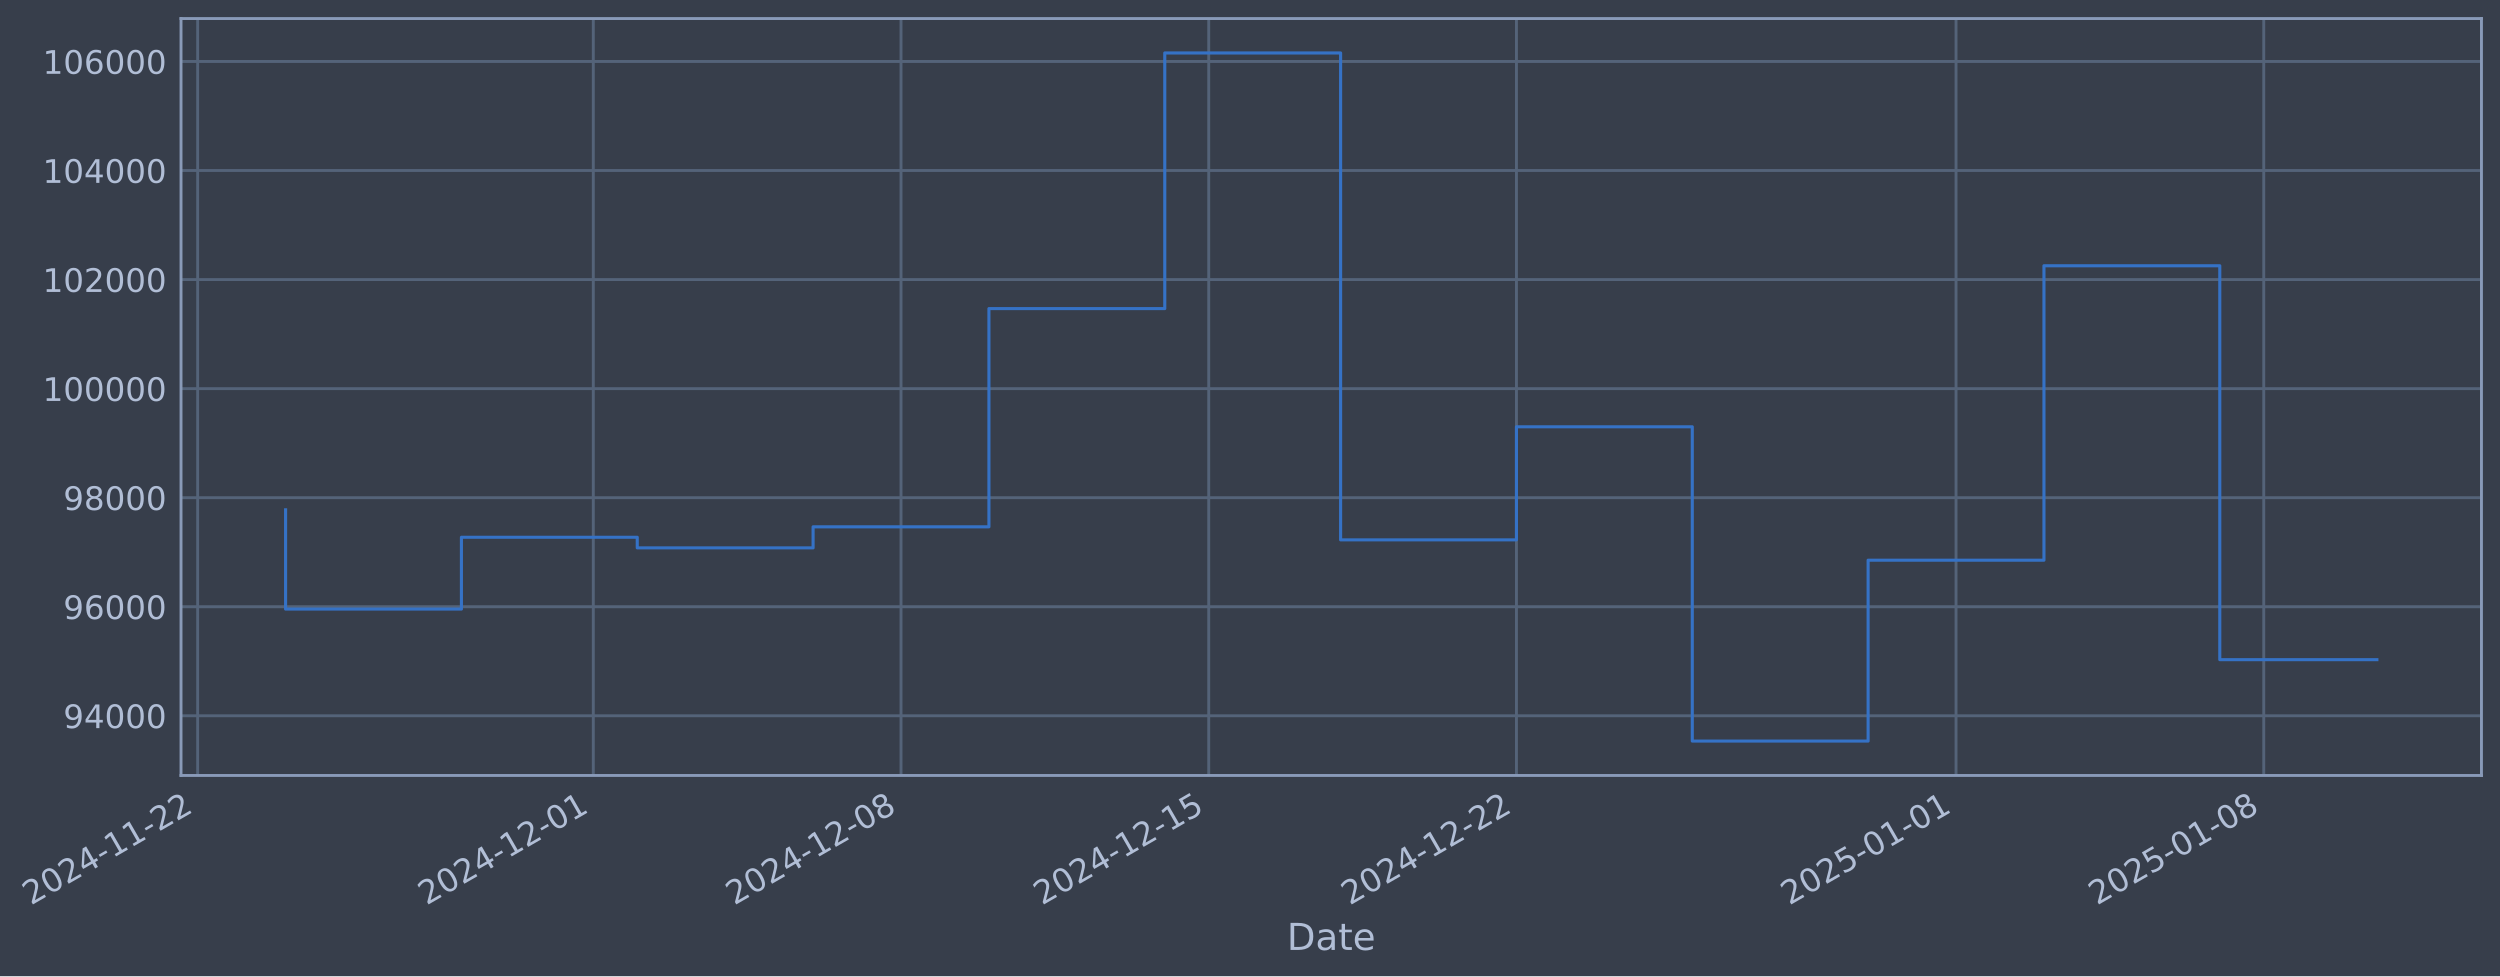
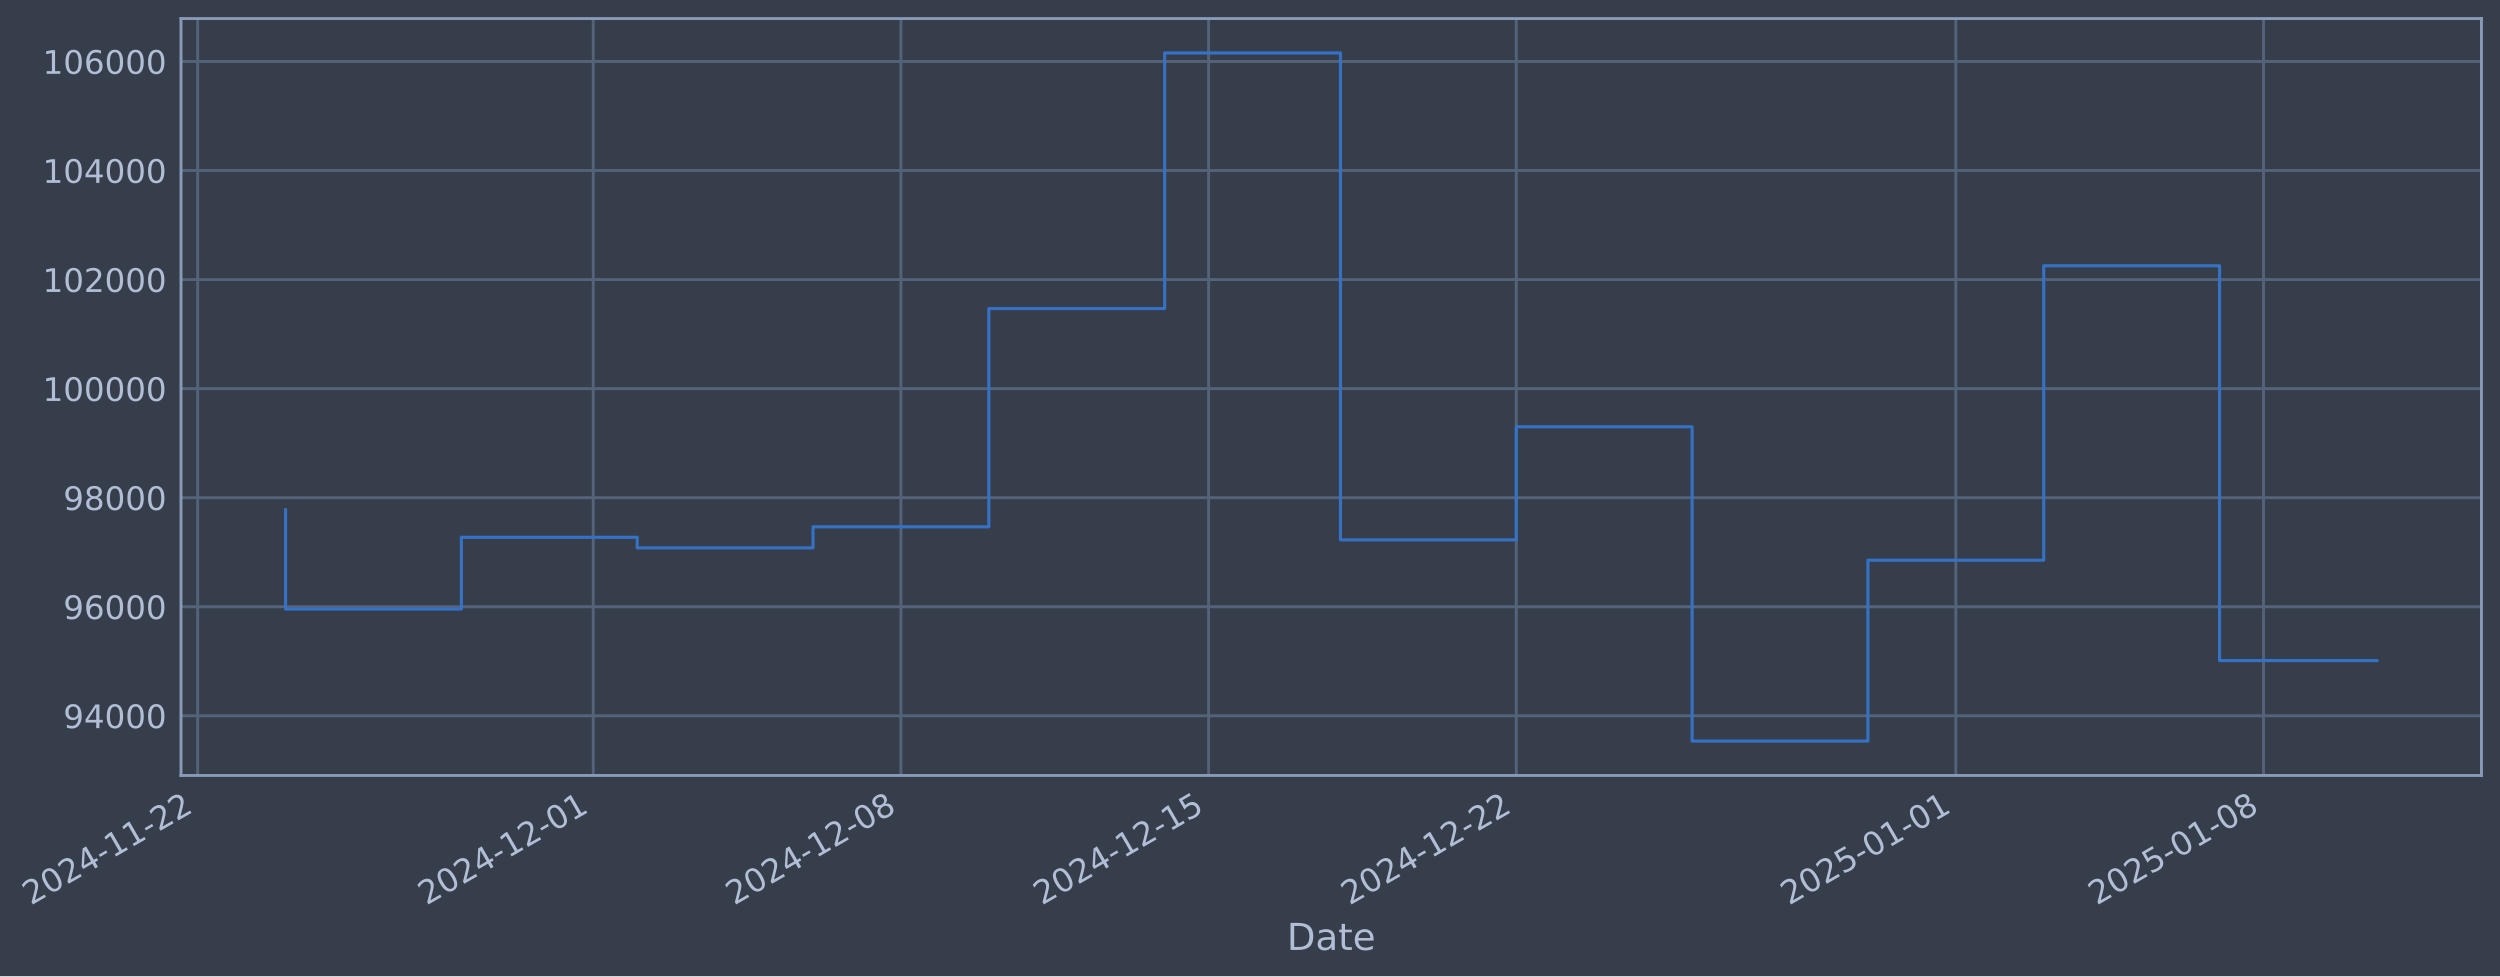
- <svg xmlns="http://www.w3.org/2000/svg" xmlns:xlink="http://www.w3.org/1999/xlink" width="970.252pt" height="378.87pt" viewBox="0 0 970.252 378.87" version="1.1">
+ <svg xmlns="http://www.w3.org/2000/svg" xmlns:xlink="http://www.w3.org/1999/xlink" width="970.248pt" height="378.87pt" viewBox="0 0 970.248 378.87" version="1.1">
  <defs>
    <style type="text/css">*{stroke-linejoin: round; stroke-linecap: butt}</style>
  </defs>
  <g id="figure_1">
    <g id="patch_1">
-       <path d="M 0 378.87  L 970.252 378.87  L 970.252 0  L 0 0  z " style="fill: #373e4b" />
+       <path d="M 0 378.87  L 970.248 378.87  L 970.248 0  L 0 0  z " style="fill: #373e4b" />
    </g>
    <g id="axes_1">
      <g id="patch_2">
-         <path d="M 70.252 300.96  L 963.052 300.96  L 963.052 7.2  L 70.252 7.2  z " style="fill: #373e4b" />
+         <path d="M 70.248 300.96  L 963.048 300.96  L 963.048 7.2  L 70.248 7.2  z " style="fill: #373e4b" />
      </g>
      <g id="matplotlib.axis_1">
        <g id="xtick_1">
          <g id="line2d_1">
-             <path d="M 76.713 300.96  L 76.713 7.2  " clip-path="url(#p96bae49fa1)" style="fill: none; stroke: #546379; stroke-width: 1.12; stroke-linecap: square" />
+             <path d="M 76.713 300.96  L 76.713 7.2  " clip-path="url(#p22261d0edb)" style="fill: none; stroke: #546379; stroke-width: 1.12; stroke-linecap: square" />
          </g>
          <g id="line2d_2" />
          <g id="text_1">
            <g style="fill: #b1bed6" transform="translate(11.98702 351.4642) rotate(-30) scale(0.126 -0.126)">
              <defs>
                <path id="DejaVuSans-32" d="M 1228 531  L 3431 531  L 3431 0  L 469 0  L 469 531  Q 828 903 1448 1529  Q 2069 2156 2228 2338  Q 2531 2678 2651 2914  Q 2772 3150 2772 3378  Q 2772 3750 2511 3984  Q 2250 4219 1831 4219  Q 1534 4219 1204 4116  Q 875 4013 500 3803  L 500 4441  Q 881 4594 1212 4672  Q 1544 4750 1819 4750  Q 2544 4750 2975 4387  Q 3406 4025 3406 3419  Q 3406 3131 3298 2873  Q 3191 2616 2906 2266  Q 2828 2175 2409 1742  Q 1991 1309 1228 531  z " transform="scale(0.015625)" />
                <path id="DejaVuSans-30" d="M 2034 4250  Q 1547 4250 1301 3770  Q 1056 3291 1056 2328  Q 1056 1369 1301 889  Q 1547 409 2034 409  Q 2525 409 2770 889  Q 3016 1369 3016 2328  Q 3016 3291 2770 3770  Q 2525 4250 2034 4250  z M 2034 4750  Q 2819 4750 3233 4129  Q 3647 3509 3647 2328  Q 3647 1150 3233 529  Q 2819 -91 2034 -91  Q 1250 -91 836 529  Q 422 1150 422 2328  Q 422 3509 836 4129  Q 1250 4750 2034 4750  z " transform="scale(0.015625)" />
                <path id="DejaVuSans-34" d="M 2419 4116  L 825 1625  L 2419 1625  L 2419 4116  z M 2253 4666  L 3047 4666  L 3047 1625  L 3713 1625  L 3713 1100  L 3047 1100  L 3047 0  L 2419 0  L 2419 1100  L 313 1100  L 313 1709  L 2253 4666  z " transform="scale(0.015625)" />
                <path id="DejaVuSans-2d" d="M 313 2009  L 1997 2009  L 1997 1497  L 313 1497  L 313 2009  z " transform="scale(0.015625)" />
                <path id="DejaVuSans-31" d="M 794 531  L 1825 531  L 1825 4091  L 703 3866  L 703 4441  L 1819 4666  L 2450 4666  L 2450 531  L 3481 531  L 3481 0  L 794 0  L 794 531  z " transform="scale(0.015625)" />
              </defs>
              <use xlink:href="#DejaVuSans-32" />
              <use xlink:href="#DejaVuSans-30" transform="translate(63.62305 0)" />
              <use xlink:href="#DejaVuSans-32" transform="translate(127.2461 0)" />
              <use xlink:href="#DejaVuSans-34" transform="translate(190.8691 0)" />
              <use xlink:href="#DejaVuSans-2d" transform="translate(254.4922 0)" />
              <use xlink:href="#DejaVuSans-31" transform="translate(290.5762 0)" />
              <use xlink:href="#DejaVuSans-31" transform="translate(354.1992 0)" />
              <use xlink:href="#DejaVuSans-2d" transform="translate(417.8223 0)" />
              <use xlink:href="#DejaVuSans-32" transform="translate(453.9062 0)" />
              <use xlink:href="#DejaVuSans-32" transform="translate(517.5293 0)" />
            </g>
          </g>
        </g>
        <g id="xtick_2">
          <g id="line2d_3">
-             <path d="M 230.258 300.96  L 230.258 7.2  " clip-path="url(#p96bae49fa1)" style="fill: none; stroke: #546379; stroke-width: 1.12; stroke-linecap: square" />
+             <path d="M 230.24 300.96  L 230.24 7.2  " clip-path="url(#p22261d0edb)" style="fill: none; stroke: #546379; stroke-width: 1.12; stroke-linecap: square" />
          </g>
          <g id="line2d_4" />
          <g id="text_2">
-             <g style="fill: #b1bed6" transform="translate(165.5326 351.4642) rotate(-30) scale(0.126 -0.126)">
+             <g style="fill: #b1bed6" transform="translate(165.514 351.4642) rotate(-30) scale(0.126 -0.126)">
              <use xlink:href="#DejaVuSans-32" />
              <use xlink:href="#DejaVuSans-30" transform="translate(63.62305 0)" />
              <use xlink:href="#DejaVuSans-32" transform="translate(127.2461 0)" />
              <use xlink:href="#DejaVuSans-34" transform="translate(190.8691 0)" />
              <use xlink:href="#DejaVuSans-2d" transform="translate(254.4922 0)" />
              <use xlink:href="#DejaVuSans-31" transform="translate(290.5762 0)" />
              <use xlink:href="#DejaVuSans-32" transform="translate(354.1992 0)" />
              <use xlink:href="#DejaVuSans-2d" transform="translate(417.8223 0)" />
              <use xlink:href="#DejaVuSans-30" transform="translate(453.9062 0)" />
              <use xlink:href="#DejaVuSans-31" transform="translate(517.5293 0)" />
            </g>
          </g>
        </g>
        <g id="xtick_3">
          <g id="line2d_5">
-             <path d="M 349.682 300.96  L 349.682 7.2  " clip-path="url(#p96bae49fa1)" style="fill: none; stroke: #546379; stroke-width: 1.12; stroke-linecap: square" />
+             <path d="M 349.649 300.96  L 349.649 7.2  " clip-path="url(#p22261d0edb)" style="fill: none; stroke: #546379; stroke-width: 1.12; stroke-linecap: square" />
          </g>
          <g id="line2d_6" />
          <g id="text_3">
-             <g style="fill: #b1bed6" transform="translate(284.9569 351.4642) rotate(-30) scale(0.126 -0.126)">
+             <g style="fill: #b1bed6" transform="translate(284.9239 351.4642) rotate(-30) scale(0.126 -0.126)">
              <defs>
                <path id="DejaVuSans-38" d="M 2034 2216  Q 1584 2216 1326 1975  Q 1069 1734 1069 1313  Q 1069 891 1326 650  Q 1584 409 2034 409  Q 2484 409 2743 651  Q 3003 894 3003 1313  Q 3003 1734 2745 1975  Q 2488 2216 2034 2216  z M 1403 2484  Q 997 2584 770 2862  Q 544 3141 544 3541  Q 544 4100 942 4425  Q 1341 4750 2034 4750  Q 2731 4750 3128 4425  Q 3525 4100 3525 3541  Q 3525 3141 3298 2862  Q 3072 2584 2669 2484  Q 3125 2378 3379 2068  Q 3634 1759 3634 1313  Q 3634 634 3220 271  Q 2806 -91 2034 -91  Q 1263 -91 848 271  Q 434 634 434 1313  Q 434 1759 690 2068  Q 947 2378 1403 2484  z M 1172 3481  Q 1172 3119 1398 2916  Q 1625 2713 2034 2713  Q 2441 2713 2670 2916  Q 2900 3119 2900 3481  Q 2900 3844 2670 4047  Q 2441 4250 2034 4250  Q 1625 4250 1398 4047  Q 1172 3844 1172 3481  z " transform="scale(0.015625)" />
              </defs>
              <use xlink:href="#DejaVuSans-32" />
              <use xlink:href="#DejaVuSans-30" transform="translate(63.62305 0)" />
              <use xlink:href="#DejaVuSans-32" transform="translate(127.2461 0)" />
              <use xlink:href="#DejaVuSans-34" transform="translate(190.8691 0)" />
              <use xlink:href="#DejaVuSans-2d" transform="translate(254.4922 0)" />
              <use xlink:href="#DejaVuSans-31" transform="translate(290.5762 0)" />
              <use xlink:href="#DejaVuSans-32" transform="translate(354.1992 0)" />
              <use xlink:href="#DejaVuSans-2d" transform="translate(417.8223 0)" />
              <use xlink:href="#DejaVuSans-30" transform="translate(453.9062 0)" />
              <use xlink:href="#DejaVuSans-38" transform="translate(517.5293 0)" />
            </g>
          </g>
        </g>
        <g id="xtick_4">
          <g id="line2d_7">
-             <path d="M 469.107 300.96  L 469.107 7.2  " clip-path="url(#p96bae49fa1)" style="fill: none; stroke: #546379; stroke-width: 1.12; stroke-linecap: square" />
+             <path d="M 469.059 300.96  L 469.059 7.2  " clip-path="url(#p22261d0edb)" style="fill: none; stroke: #546379; stroke-width: 1.12; stroke-linecap: square" />
          </g>
          <g id="line2d_8" />
          <g id="text_4">
-             <g style="fill: #b1bed6" transform="translate(404.3812 351.4642) rotate(-30) scale(0.126 -0.126)">
+             <g style="fill: #b1bed6" transform="translate(404.3338 351.4642) rotate(-30) scale(0.126 -0.126)">
              <defs>
                <path id="DejaVuSans-35" d="M 691 4666  L 3169 4666  L 3169 4134  L 1269 4134  L 1269 2991  Q 1406 3038 1543 3061  Q 1681 3084 1819 3084  Q 2600 3084 3056 2656  Q 3513 2228 3513 1497  Q 3513 744 3044 326  Q 2575 -91 1722 -91  Q 1428 -91 1123 -41  Q 819 9 494 109  L 494 744  Q 775 591 1075 516  Q 1375 441 1709 441  Q 2250 441 2565 725  Q 2881 1009 2881 1497  Q 2881 1984 2565 2268  Q 2250 2553 1709 2553  Q 1456 2553 1204 2497  Q 953 2441 691 2322  L 691 4666  z " transform="scale(0.015625)" />
              </defs>
              <use xlink:href="#DejaVuSans-32" />
              <use xlink:href="#DejaVuSans-30" transform="translate(63.62305 0)" />
              <use xlink:href="#DejaVuSans-32" transform="translate(127.2461 0)" />
              <use xlink:href="#DejaVuSans-34" transform="translate(190.8691 0)" />
              <use xlink:href="#DejaVuSans-2d" transform="translate(254.4922 0)" />
              <use xlink:href="#DejaVuSans-31" transform="translate(290.5762 0)" />
              <use xlink:href="#DejaVuSans-32" transform="translate(354.1992 0)" />
              <use xlink:href="#DejaVuSans-2d" transform="translate(417.8223 0)" />
              <use xlink:href="#DejaVuSans-31" transform="translate(453.9062 0)" />
              <use xlink:href="#DejaVuSans-35" transform="translate(517.5293 0)" />
            </g>
          </g>
        </g>
        <g id="xtick_5">
          <g id="line2d_9">
-             <path d="M 588.531 300.96  L 588.531 7.2  " clip-path="url(#p96bae49fa1)" style="fill: none; stroke: #546379; stroke-width: 1.12; stroke-linecap: square" />
+             <path d="M 588.469 300.96  L 588.469 7.2  " clip-path="url(#p22261d0edb)" style="fill: none; stroke: #546379; stroke-width: 1.12; stroke-linecap: square" />
          </g>
          <g id="line2d_10" />
          <g id="text_5">
-             <g style="fill: #b1bed6" transform="translate(523.8055 351.4642) rotate(-30) scale(0.126 -0.126)">
+             <g style="fill: #b1bed6" transform="translate(523.7437 351.4642) rotate(-30) scale(0.126 -0.126)">
              <use xlink:href="#DejaVuSans-32" />
              <use xlink:href="#DejaVuSans-30" transform="translate(63.62305 0)" />
              <use xlink:href="#DejaVuSans-32" transform="translate(127.2461 0)" />
              <use xlink:href="#DejaVuSans-34" transform="translate(190.8691 0)" />
              <use xlink:href="#DejaVuSans-2d" transform="translate(254.4922 0)" />
              <use xlink:href="#DejaVuSans-31" transform="translate(290.5762 0)" />
              <use xlink:href="#DejaVuSans-32" transform="translate(354.1992 0)" />
              <use xlink:href="#DejaVuSans-2d" transform="translate(417.8223 0)" />
              <use xlink:href="#DejaVuSans-32" transform="translate(453.9062 0)" />
              <use xlink:href="#DejaVuSans-32" transform="translate(517.5293 0)" />
            </g>
          </g>
        </g>
        <g id="xtick_6">
          <g id="line2d_11">
-             <path d="M 759.137 300.96  L 759.137 7.2  " clip-path="url(#p96bae49fa1)" style="fill: none; stroke: #546379; stroke-width: 1.12; stroke-linecap: square" />
+             <path d="M 759.055 300.96  L 759.055 7.2  " clip-path="url(#p22261d0edb)" style="fill: none; stroke: #546379; stroke-width: 1.12; stroke-linecap: square" />
          </g>
          <g id="line2d_12" />
          <g id="text_6">
-             <g style="fill: #b1bed6" transform="translate(694.4117 351.4642) rotate(-30) scale(0.126 -0.126)">
+             <g style="fill: #b1bed6" transform="translate(694.3292 351.4642) rotate(-30) scale(0.126 -0.126)">
              <use xlink:href="#DejaVuSans-32" />
              <use xlink:href="#DejaVuSans-30" transform="translate(63.62305 0)" />
              <use xlink:href="#DejaVuSans-32" transform="translate(127.2461 0)" />
              <use xlink:href="#DejaVuSans-35" transform="translate(190.8691 0)" />
              <use xlink:href="#DejaVuSans-2d" transform="translate(254.4922 0)" />
              <use xlink:href="#DejaVuSans-30" transform="translate(290.5762 0)" />
              <use xlink:href="#DejaVuSans-31" transform="translate(354.1992 0)" />
              <use xlink:href="#DejaVuSans-2d" transform="translate(417.8223 0)" />
              <use xlink:href="#DejaVuSans-30" transform="translate(453.9062 0)" />
              <use xlink:href="#DejaVuSans-31" transform="translate(517.5293 0)" />
            </g>
          </g>
        </g>
        <g id="xtick_7">
          <g id="line2d_13">
-             <path d="M 878.562 300.96  L 878.562 7.2  " clip-path="url(#p96bae49fa1)" style="fill: none; stroke: #546379; stroke-width: 1.12; stroke-linecap: square" />
+             <path d="M 878.465 300.96  L 878.465 7.2  " clip-path="url(#p22261d0edb)" style="fill: none; stroke: #546379; stroke-width: 1.12; stroke-linecap: square" />
          </g>
          <g id="line2d_14" />
          <g id="text_7">
-             <g style="fill: #b1bed6" transform="translate(813.836 351.4642) rotate(-30) scale(0.126 -0.126)">
+             <g style="fill: #b1bed6" transform="translate(813.7391 351.4642) rotate(-30) scale(0.126 -0.126)">
              <use xlink:href="#DejaVuSans-32" />
              <use xlink:href="#DejaVuSans-30" transform="translate(63.62305 0)" />
              <use xlink:href="#DejaVuSans-32" transform="translate(127.2461 0)" />
              <use xlink:href="#DejaVuSans-35" transform="translate(190.8691 0)" />
              <use xlink:href="#DejaVuSans-2d" transform="translate(254.4922 0)" />
              <use xlink:href="#DejaVuSans-30" transform="translate(290.5762 0)" />
              <use xlink:href="#DejaVuSans-31" transform="translate(354.1992 0)" />
              <use xlink:href="#DejaVuSans-2d" transform="translate(417.8223 0)" />
              <use xlink:href="#DejaVuSans-30" transform="translate(453.9062 0)" />
              <use xlink:href="#DejaVuSans-38" transform="translate(517.5293 0)" />
            </g>
          </g>
        </g>
        <g id="text_8">
-           <g style="fill: #b1bed6" transform="translate(499.4428 368.6753) scale(0.144 -0.144)">
+           <g style="fill: #b1bed6" transform="translate(499.4387 368.6753) scale(0.144 -0.144)">
            <defs>
              <path id="DejaVuSans-44" d="M 1259 4147  L 1259 519  L 2022 519  Q 2988 519 3436 956  Q 3884 1394 3884 2338  Q 3884 3275 3436 3711  Q 2988 4147 2022 4147  L 1259 4147  z M 628 4666  L 1925 4666  Q 3281 4666 3915 4102  Q 4550 3538 4550 2338  Q 4550 1131 3912 565  Q 3275 0 1925 0  L 628 0  L 628 4666  z " transform="scale(0.015625)" />
              <path id="DejaVuSans-61" d="M 2194 1759  Q 1497 1759 1228 1600  Q 959 1441 959 1056  Q 959 750 1161 570  Q 1363 391 1709 391  Q 2188 391 2477 730  Q 2766 1069 2766 1631  L 2766 1759  L 2194 1759  z M 3341 1997  L 3341 0  L 2766 0  L 2766 531  Q 2569 213 2275 61  Q 1981 -91 1556 -91  Q 1019 -91 701 211  Q 384 513 384 1019  Q 384 1609 779 1909  Q 1175 2209 1959 2209  L 2766 2209  L 2766 2266  Q 2766 2663 2505 2880  Q 2244 3097 1772 3097  Q 1472 3097 1187 3025  Q 903 2953 641 2809  L 641 3341  Q 956 3463 1253 3523  Q 1550 3584 1831 3584  Q 2591 3584 2966 3190  Q 3341 2797 3341 1997  z " transform="scale(0.015625)" />
              <path id="DejaVuSans-74" d="M 1172 4494  L 1172 3500  L 2356 3500  L 2356 3053  L 1172 3053  L 1172 1153  Q 1172 725 1289 603  Q 1406 481 1766 481  L 2356 481  L 2356 0  L 1766 0  Q 1100 0 847 248  Q 594 497 594 1153  L 594 3053  L 172 3053  L 172 3500  L 594 3500  L 594 4494  L 1172 4494  z " transform="scale(0.015625)" />
              <path id="DejaVuSans-65" d="M 3597 1894  L 3597 1613  L 953 1613  Q 991 1019 1311 708  Q 1631 397 2203 397  Q 2534 397 2845 478  Q 3156 559 3463 722  L 3463 178  Q 3153 47 2828 -22  Q 2503 -91 2169 -91  Q 1331 -91 842 396  Q 353 884 353 1716  Q 353 2575 817 3079  Q 1281 3584 2069 3584  Q 2775 3584 3186 3129  Q 3597 2675 3597 1894  z M 3022 2063  Q 3016 2534 2758 2815  Q 2500 3097 2075 3097  Q 1594 3097 1305 2825  Q 1016 2553 972 2059  L 3022 2063  z " transform="scale(0.015625)" />
            </defs>
            <use xlink:href="#DejaVuSans-44" />
            <use xlink:href="#DejaVuSans-61" transform="translate(77.00195 0)" />
            <use xlink:href="#DejaVuSans-74" transform="translate(138.2812 0)" />
            <use xlink:href="#DejaVuSans-65" transform="translate(177.4902 0)" />
          </g>
        </g>
      </g>
      <g id="matplotlib.axis_2">
        <g id="ytick_1">
          <g id="line2d_15">
-             <path d="M 70.252 277.797  L 963.052 277.797  " clip-path="url(#p96bae49fa1)" style="fill: none; stroke: #546379; stroke-width: 1.12; stroke-linecap: square" />
+             <path d="M 70.248 277.797  L 963.048 277.797  " clip-path="url(#p22261d0edb)" style="fill: none; stroke: #546379; stroke-width: 1.12; stroke-linecap: square" />
          </g>
          <g id="line2d_16" />
          <g id="text_9">
-             <g style="fill: #b1bed6" transform="translate(24.56819 282.5841) scale(0.126 -0.126)">
+             <g style="fill: #b1bed6" transform="translate(24.56407 282.5841) scale(0.126 -0.126)">
              <defs>
                <path id="DejaVuSans-39" d="M 703 97  L 703 672  Q 941 559 1184 500  Q 1428 441 1663 441  Q 2288 441 2617 861  Q 2947 1281 2994 2138  Q 2813 1869 2534 1725  Q 2256 1581 1919 1581  Q 1219 1581 811 2004  Q 403 2428 403 3163  Q 403 3881 828 4315  Q 1253 4750 1959 4750  Q 2769 4750 3195 4129  Q 3622 3509 3622 2328  Q 3622 1225 3098 567  Q 2575 -91 1691 -91  Q 1453 -91 1209 -44  Q 966 3 703 97  z M 1959 2075  Q 2384 2075 2632 2365  Q 2881 2656 2881 3163  Q 2881 3666 2632 3958  Q 2384 4250 1959 4250  Q 1534 4250 1286 3958  Q 1038 3666 1038 3163  Q 1038 2656 1286 2365  Q 1534 2075 1959 2075  z " transform="scale(0.015625)" />
              </defs>
              <use xlink:href="#DejaVuSans-39" />
              <use xlink:href="#DejaVuSans-34" transform="translate(63.62305 0)" />
              <use xlink:href="#DejaVuSans-30" transform="translate(127.2461 0)" />
              <use xlink:href="#DejaVuSans-30" transform="translate(190.8691 0)" />
              <use xlink:href="#DejaVuSans-30" transform="translate(254.4922 0)" />
            </g>
          </g>
        </g>
        <g id="ytick_2">
          <g id="line2d_17">
-             <path d="M 70.252 235.473  L 963.052 235.473  " clip-path="url(#p96bae49fa1)" style="fill: none; stroke: #546379; stroke-width: 1.12; stroke-linecap: square" />
+             <path d="M 70.248 235.473  L 963.048 235.473  " clip-path="url(#p22261d0edb)" style="fill: none; stroke: #546379; stroke-width: 1.12; stroke-linecap: square" />
          </g>
          <g id="line2d_18" />
          <g id="text_10">
-             <g style="fill: #b1bed6" transform="translate(24.56819 240.2602) scale(0.126 -0.126)">
+             <g style="fill: #b1bed6" transform="translate(24.56407 240.2602) scale(0.126 -0.126)">
              <defs>
                <path id="DejaVuSans-36" d="M 2113 2584  Q 1688 2584 1439 2293  Q 1191 2003 1191 1497  Q 1191 994 1439 701  Q 1688 409 2113 409  Q 2538 409 2786 701  Q 3034 994 3034 1497  Q 3034 2003 2786 2293  Q 2538 2584 2113 2584  z M 3366 4563  L 3366 3988  Q 3128 4100 2886 4159  Q 2644 4219 2406 4219  Q 1781 4219 1451 3797  Q 1122 3375 1075 2522  Q 1259 2794 1537 2939  Q 1816 3084 2150 3084  Q 2853 3084 3261 2657  Q 3669 2231 3669 1497  Q 3669 778 3244 343  Q 2819 -91 2113 -91  Q 1303 -91 875 529  Q 447 1150 447 2328  Q 447 3434 972 4092  Q 1497 4750 2381 4750  Q 2619 4750 2861 4703  Q 3103 4656 3366 4563  z " transform="scale(0.015625)" />
              </defs>
              <use xlink:href="#DejaVuSans-39" />
              <use xlink:href="#DejaVuSans-36" transform="translate(63.62305 0)" />
              <use xlink:href="#DejaVuSans-30" transform="translate(127.2461 0)" />
              <use xlink:href="#DejaVuSans-30" transform="translate(190.8691 0)" />
              <use xlink:href="#DejaVuSans-30" transform="translate(254.4922 0)" />
            </g>
          </g>
        </g>
        <g id="ytick_3">
          <g id="line2d_19">
-             <path d="M 70.252 193.149  L 963.052 193.149  " clip-path="url(#p96bae49fa1)" style="fill: none; stroke: #546379; stroke-width: 1.12; stroke-linecap: square" />
+             <path d="M 70.248 193.149  L 963.048 193.149  " clip-path="url(#p22261d0edb)" style="fill: none; stroke: #546379; stroke-width: 1.12; stroke-linecap: square" />
          </g>
          <g id="line2d_20" />
          <g id="text_11">
-             <g style="fill: #b1bed6" transform="translate(24.56819 197.9364) scale(0.126 -0.126)">
+             <g style="fill: #b1bed6" transform="translate(24.56407 197.9364) scale(0.126 -0.126)">
              <use xlink:href="#DejaVuSans-39" />
              <use xlink:href="#DejaVuSans-38" transform="translate(63.62305 0)" />
              <use xlink:href="#DejaVuSans-30" transform="translate(127.2461 0)" />
              <use xlink:href="#DejaVuSans-30" transform="translate(190.8691 0)" />
              <use xlink:href="#DejaVuSans-30" transform="translate(254.4922 0)" />
            </g>
          </g>
        </g>
        <g id="ytick_4">
          <g id="line2d_21">
-             <path d="M 70.252 150.826  L 963.052 150.826  " clip-path="url(#p96bae49fa1)" style="fill: none; stroke: #546379; stroke-width: 1.12; stroke-linecap: square" />
+             <path d="M 70.248 150.826  L 963.048 150.826  " clip-path="url(#p22261d0edb)" style="fill: none; stroke: #546379; stroke-width: 1.12; stroke-linecap: square" />
          </g>
          <g id="line2d_22" />
          <g id="text_12">
-             <g style="fill: #b1bed6" transform="translate(16.55144 155.6126) scale(0.126 -0.126)">
+             <g style="fill: #b1bed6" transform="translate(16.54732 155.6126) scale(0.126 -0.126)">
              <use xlink:href="#DejaVuSans-31" />
              <use xlink:href="#DejaVuSans-30" transform="translate(63.62305 0)" />
              <use xlink:href="#DejaVuSans-30" transform="translate(127.2461 0)" />
              <use xlink:href="#DejaVuSans-30" transform="translate(190.8691 0)" />
              <use xlink:href="#DejaVuSans-30" transform="translate(254.4922 0)" />
              <use xlink:href="#DejaVuSans-30" transform="translate(318.1152 0)" />
            </g>
          </g>
        </g>
        <g id="ytick_5">
          <g id="line2d_23">
-             <path d="M 70.252 108.502  L 963.052 108.502  " clip-path="url(#p96bae49fa1)" style="fill: none; stroke: #546379; stroke-width: 1.12; stroke-linecap: square" />
+             <path d="M 70.248 108.502  L 963.048 108.502  " clip-path="url(#p22261d0edb)" style="fill: none; stroke: #546379; stroke-width: 1.12; stroke-linecap: square" />
          </g>
          <g id="line2d_24" />
          <g id="text_13">
-             <g style="fill: #b1bed6" transform="translate(16.55144 113.2888) scale(0.126 -0.126)">
+             <g style="fill: #b1bed6" transform="translate(16.54732 113.2888) scale(0.126 -0.126)">
              <use xlink:href="#DejaVuSans-31" />
              <use xlink:href="#DejaVuSans-30" transform="translate(63.62305 0)" />
              <use xlink:href="#DejaVuSans-32" transform="translate(127.2461 0)" />
              <use xlink:href="#DejaVuSans-30" transform="translate(190.8691 0)" />
              <use xlink:href="#DejaVuSans-30" transform="translate(254.4922 0)" />
              <use xlink:href="#DejaVuSans-30" transform="translate(318.1152 0)" />
            </g>
          </g>
        </g>
        <g id="ytick_6">
          <g id="line2d_25">
-             <path d="M 70.252 66.178  L 963.052 66.178  " clip-path="url(#p96bae49fa1)" style="fill: none; stroke: #546379; stroke-width: 1.12; stroke-linecap: square" />
+             <path d="M 70.248 66.178  L 963.048 66.178  " clip-path="url(#p22261d0edb)" style="fill: none; stroke: #546379; stroke-width: 1.12; stroke-linecap: square" />
          </g>
          <g id="line2d_26" />
          <g id="text_14">
-             <g style="fill: #b1bed6" transform="translate(16.55144 70.96502) scale(0.126 -0.126)">
+             <g style="fill: #b1bed6" transform="translate(16.54732 70.96502) scale(0.126 -0.126)">
              <use xlink:href="#DejaVuSans-31" />
              <use xlink:href="#DejaVuSans-30" transform="translate(63.62305 0)" />
              <use xlink:href="#DejaVuSans-34" transform="translate(127.2461 0)" />
              <use xlink:href="#DejaVuSans-30" transform="translate(190.8691 0)" />
              <use xlink:href="#DejaVuSans-30" transform="translate(254.4922 0)" />
              <use xlink:href="#DejaVuSans-30" transform="translate(318.1152 0)" />
            </g>
          </g>
        </g>
        <g id="ytick_7">
          <g id="line2d_27">
-             <path d="M 70.252 23.854  L 963.052 23.854  " clip-path="url(#p96bae49fa1)" style="fill: none; stroke: #546379; stroke-width: 1.12; stroke-linecap: square" />
+             <path d="M 70.248 23.854  L 963.048 23.854  " clip-path="url(#p22261d0edb)" style="fill: none; stroke: #546379; stroke-width: 1.12; stroke-linecap: square" />
          </g>
          <g id="line2d_28" />
          <g id="text_15">
-             <g style="fill: #b1bed6" transform="translate(16.55144 28.64121) scale(0.126 -0.126)">
+             <g style="fill: #b1bed6" transform="translate(16.54732 28.64121) scale(0.126 -0.126)">
              <use xlink:href="#DejaVuSans-31" />
              <use xlink:href="#DejaVuSans-30" transform="translate(63.62305 0)" />
              <use xlink:href="#DejaVuSans-36" transform="translate(127.2461 0)" />
              <use xlink:href="#DejaVuSans-30" transform="translate(190.8691 0)" />
              <use xlink:href="#DejaVuSans-30" transform="translate(254.4922 0)" />
              <use xlink:href="#DejaVuSans-30" transform="translate(318.1152 0)" />
            </g>
          </g>
        </g>
      </g>
      <g id="line2d_29">
-         <path d="M 110.834 197.87  L 110.834 236.383  L 179.076 236.383  L 179.076 208.521  L 247.319 208.521  L 247.319 212.628  L 315.561 212.628  L 315.561 204.459  L 383.804 204.459  L 383.804 119.77  L 452.046 119.77  L 452.046 20.553  L 520.289 20.553  L 520.289 209.517  L 588.531 209.517  L 588.531 165.636  L 656.774 165.636  L 656.774 287.607  L 725.016 287.607  L 725.016 217.409  L 793.258 217.409  L 793.258 103.141  L 861.501 103.141  L 861.501 256.014  L 922.47 256.014  " clip-path="url(#p96bae49fa1)" style="fill: none; stroke: #3572c6; stroke-width: 1.2; stroke-linecap: square" />
+         <path d="M 110.83 197.87  L 110.83 236.383  L 179.064 236.383  L 179.064 208.521  L 247.298 208.521  L 247.298 212.628  L 315.532 212.628  L 315.532 204.459  L 383.767 204.459  L 383.767 119.77  L 452.001 119.77  L 452.001 20.553  L 520.235 20.553  L 520.235 209.517  L 588.469 209.517  L 588.469 165.636  L 656.703 165.636  L 656.703 287.607  L 724.938 287.607  L 724.938 217.409  L 793.172 217.409  L 793.172 103.141  L 861.406 103.141  L 861.406 256.36  L 922.466 256.36  " clip-path="url(#p22261d0edb)" style="fill: none; stroke: #3572c6; stroke-width: 1.2; stroke-linecap: square" />
      </g>
      <g id="patch_3">
-         <path d="M 70.252 300.96  L 70.252 7.2  " style="fill: none; stroke: #899ab8; stroke-width: 1.12; stroke-linejoin: miter; stroke-linecap: square" />
+         <path d="M 70.248 300.96  L 70.248 7.2  " style="fill: none; stroke: #899ab8; stroke-width: 1.12; stroke-linejoin: miter; stroke-linecap: square" />
      </g>
      <g id="patch_4">
-         <path d="M 963.052 300.96  L 963.052 7.2  " style="fill: none; stroke: #899ab8; stroke-width: 1.12; stroke-linejoin: miter; stroke-linecap: square" />
+         <path d="M 963.048 300.96  L 963.048 7.2  " style="fill: none; stroke: #899ab8; stroke-width: 1.12; stroke-linejoin: miter; stroke-linecap: square" />
      </g>
      <g id="patch_5">
-         <path d="M 70.252 300.96  L 963.052 300.96  " style="fill: none; stroke: #899ab8; stroke-width: 1.12; stroke-linejoin: miter; stroke-linecap: square" />
+         <path d="M 70.248 300.96  L 963.048 300.96  " style="fill: none; stroke: #899ab8; stroke-width: 1.12; stroke-linejoin: miter; stroke-linecap: square" />
      </g>
      <g id="patch_6">
-         <path d="M 70.252 7.2  L 963.052 7.2  " style="fill: none; stroke: #899ab8; stroke-width: 1.12; stroke-linejoin: miter; stroke-linecap: square" />
+         <path d="M 70.248 7.2  L 963.048 7.2  " style="fill: none; stroke: #899ab8; stroke-width: 1.12; stroke-linejoin: miter; stroke-linecap: square" />
      </g>
    </g>
  </g>
  <defs>
-     <clipPath id="p96bae49fa1">
-       <rect x="70.252" y="7.2" width="892.8" height="293.76" />
+     <clipPath id="p22261d0edb">
+       <rect x="70.248" y="7.2" width="892.8" height="293.76" />
    </clipPath>
  </defs>
</svg>
